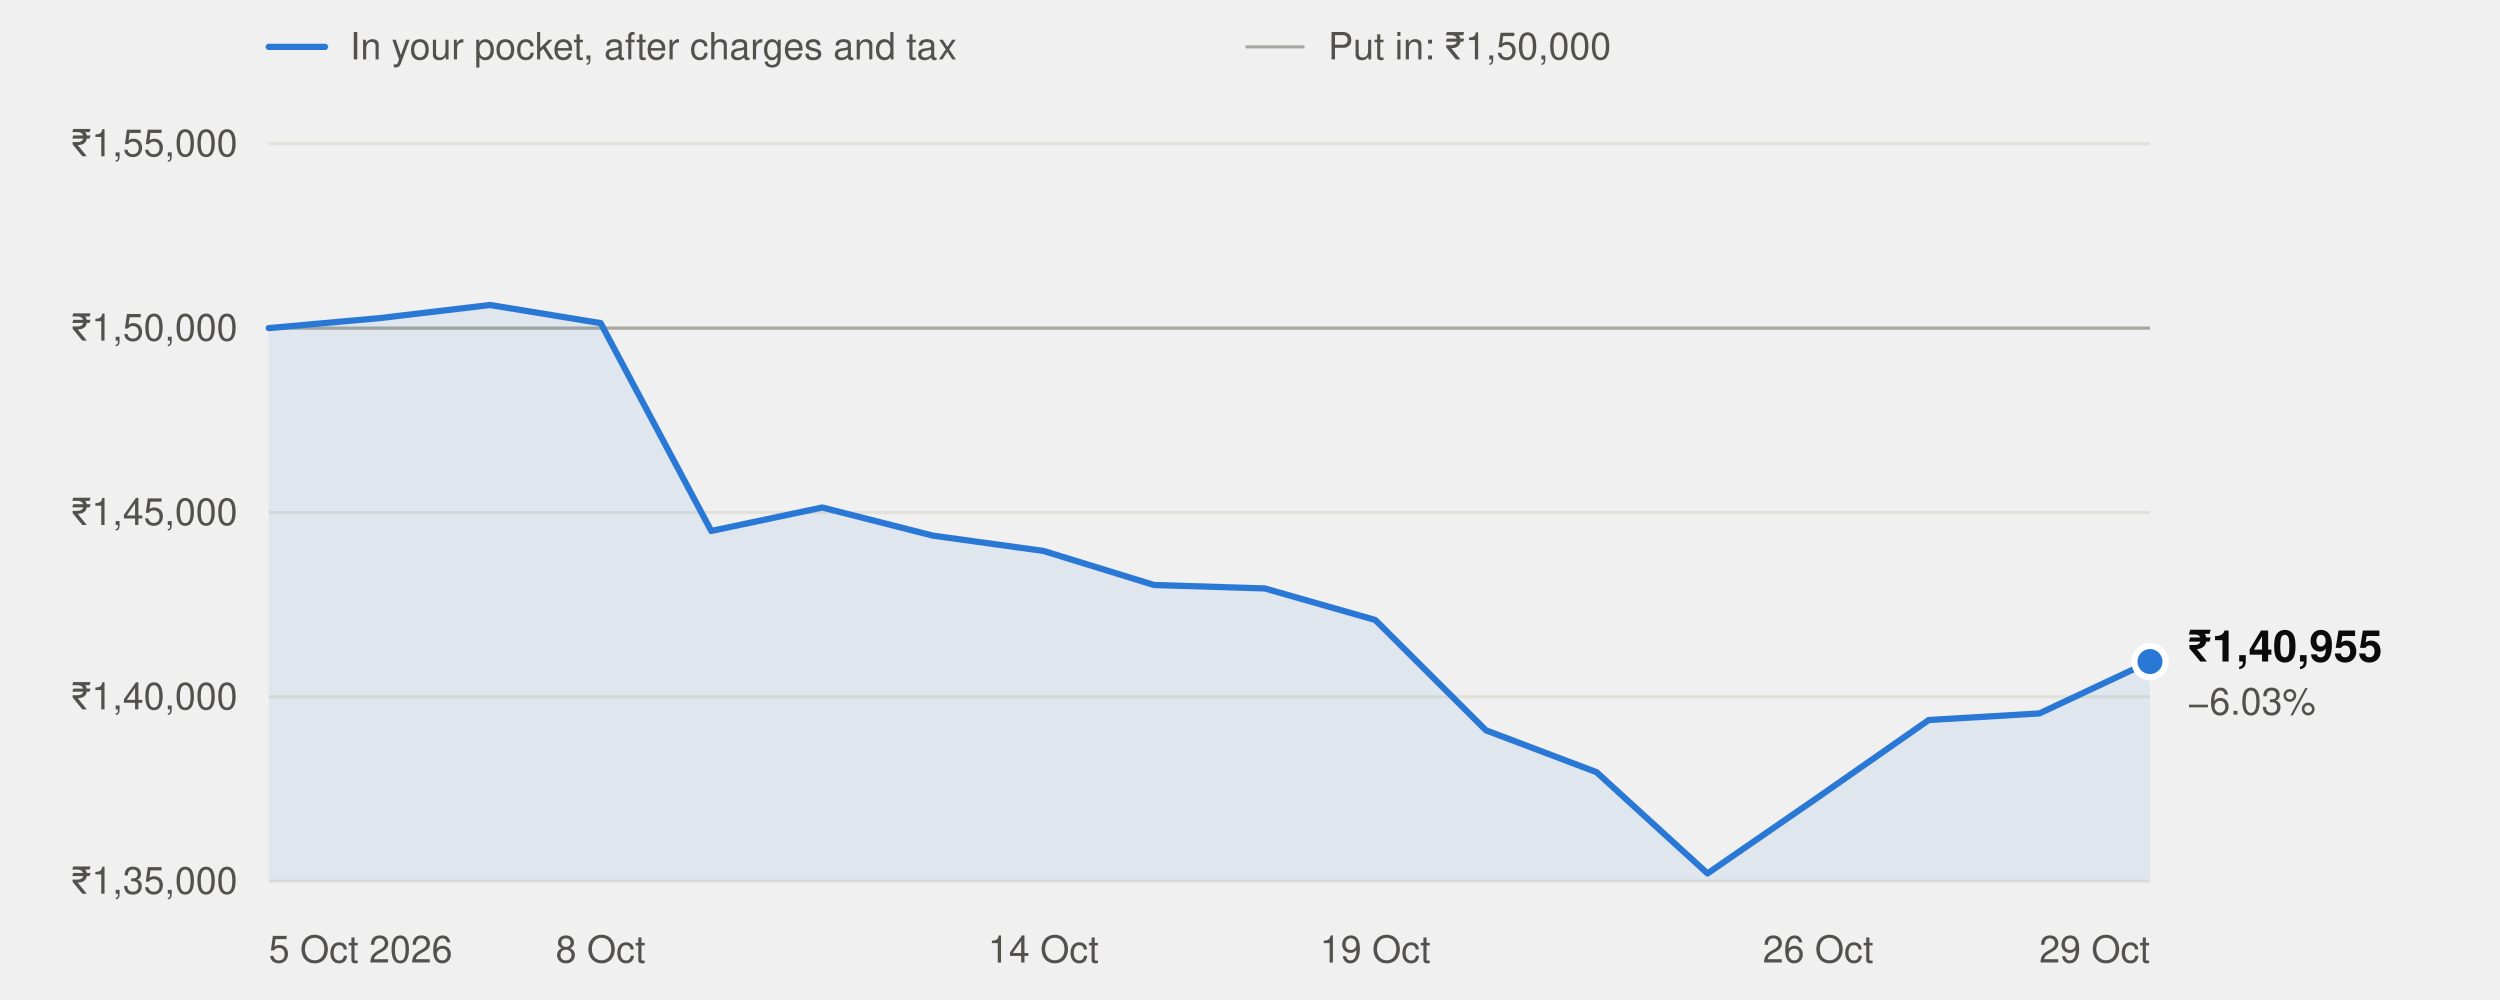
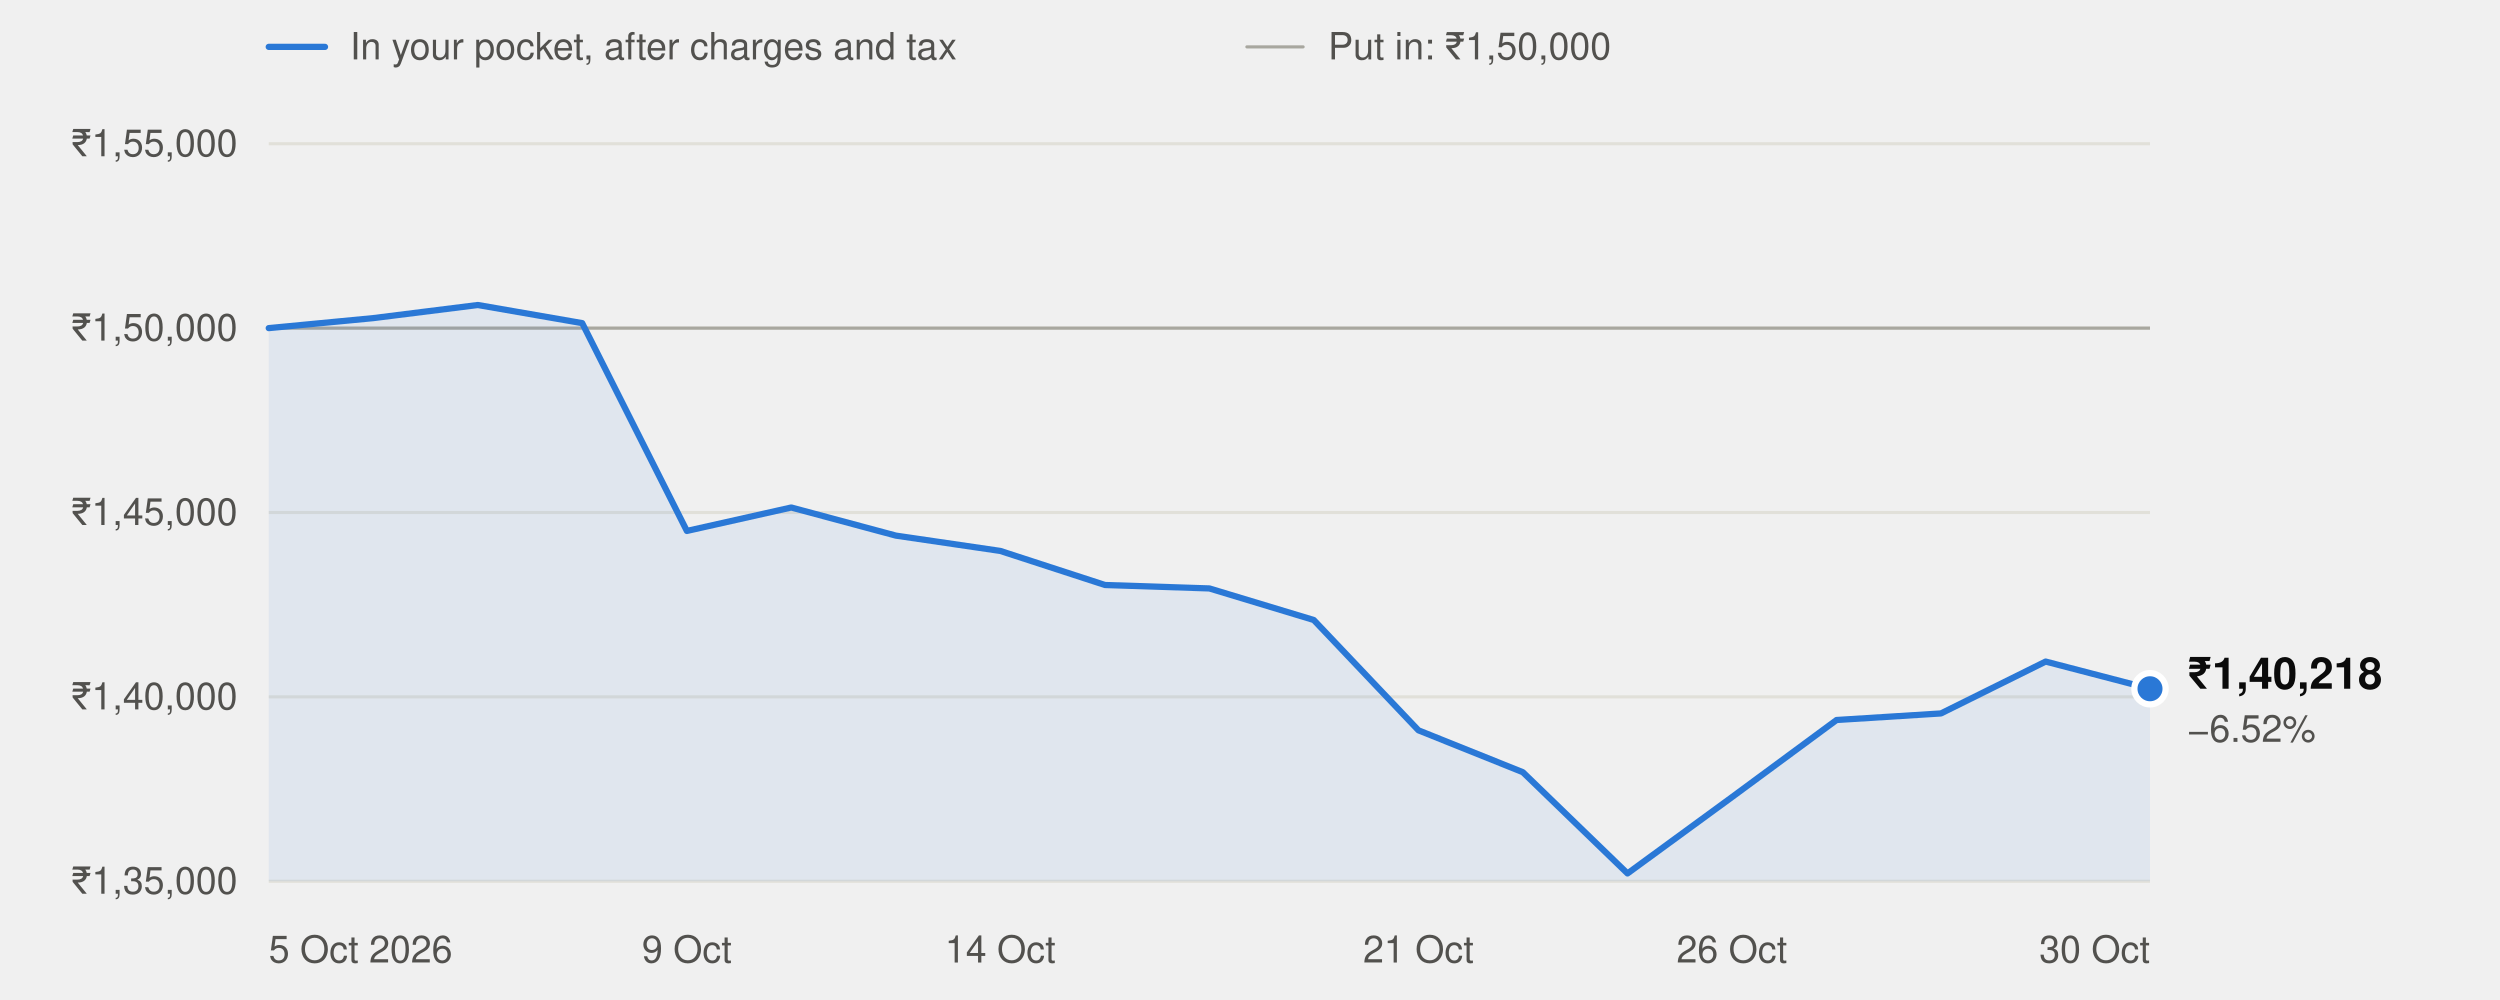
<svg xmlns="http://www.w3.org/2000/svg" width="800" height="320" viewBox="0 0 800 320" role="img" aria-labelledby="t" font-family="system-ui,-apple-system,'Segoe UI',Helvetica,Arial,sans-serif">
  <line x1="86" x2="104" y1="15" y2="15" stroke="#2a78d6" stroke-width="2" stroke-linecap="round" />
  <text x="112" y="19" font-size="12" fill="#52514e">In your pocket, after charges and tax</text>
  <line x1="399" x2="417" y1="15" y2="15" stroke="#a8a79f" stroke-width="1" stroke-linecap="round" />
  <text x="425" y="19" font-size="12" fill="#52514e">Put in: ₹1,50,000</text>
  <line x1="86" x2="688" y1="282.0" y2="282.0" stroke="#e1e0d9" stroke-width="1" />
  <text x="76" y="286.0" text-anchor="end" font-size="12" fill="#52514e" style="font-variant-numeric:tabular-nums">₹1,35,000</text>
  <line x1="86" x2="688" y1="223.0" y2="223.0" stroke="#e1e0d9" stroke-width="1" />
  <text x="76" y="227.0" text-anchor="end" font-size="12" fill="#52514e" style="font-variant-numeric:tabular-nums">₹1,40,000</text>
  <line x1="86" x2="688" y1="164.0" y2="164.0" stroke="#e1e0d9" stroke-width="1" />
  <text x="76" y="168.0" text-anchor="end" font-size="12" fill="#52514e" style="font-variant-numeric:tabular-nums">₹1,45,000</text>
  <line x1="86" x2="688" y1="105.0" y2="105.0" stroke="#e1e0d9" stroke-width="1" />
  <text x="76" y="109.0" text-anchor="end" font-size="12" fill="#52514e" style="font-variant-numeric:tabular-nums">₹1,50,000</text>
  <line x1="86" x2="688" y1="46.0" y2="46.0" stroke="#e1e0d9" stroke-width="1" />
  <text x="76" y="50.0" text-anchor="end" font-size="12" fill="#52514e" style="font-variant-numeric:tabular-nums">₹1,55,000</text>
  <line x1="86" x2="688" y1="105.0" y2="105.0" stroke="#a8a79f" stroke-width="1" />
  <text x="86.0" y="308" text-anchor="start" font-size="12" fill="#52514e">5 Oct 2026</text>
-   <text x="192.2" y="308" text-anchor="middle" font-size="12" fill="#52514e">8 Oct</text>
-   <text x="333.9" y="308" text-anchor="middle" font-size="12" fill="#52514e">14 Oct</text>
-   <text x="440.1" y="308" text-anchor="middle" font-size="12" fill="#52514e">19 Oct</text>
-   <text x="581.8" y="308" text-anchor="middle" font-size="12" fill="#52514e">26 Oct</text>
-   <text x="688.0" y="308" text-anchor="end" font-size="12" fill="#52514e">29 Oct</text>
-   <path d="M86.0,282.0 L86.0,105.0 L121.4,101.8 L156.8,97.6 L192.2,103.4 L227.6,169.9 L263.1,162.4 L298.5,171.4 L333.9,176.3 L369.3,187.2 L404.7,188.3 L440.1,198.4 L475.5,233.7 L510.9,247.1 L546.4,279.5 L581.8,255.1 L617.2,230.4 L652.6,228.3 L688.0,211.7 L688.0,282.0 Z" fill="#2a78d6" fill-opacity="0.08" />
-   <polyline points="86.0,105.0 121.4,101.8 156.8,97.6 192.2,103.4 227.6,169.9 263.1,162.4 298.5,171.4 333.9,176.3 369.3,187.2 404.7,188.3 440.1,198.4 475.5,233.7 510.9,247.1 546.4,279.5 581.8,255.1 617.2,230.4 652.6,228.3 688.0,211.7" fill="none" stroke="#2a78d6" stroke-width="2" stroke-linejoin="round" stroke-linecap="round" />
-   <circle cx="688.0" cy="211.7" r="5" fill="#2a78d6" stroke="#ffffff" stroke-width="2" />
-   <text x="700.0" y="211.7" font-size="14" font-weight="600" fill="#0b0b0b">₹1,40,955</text>
-   <text x="700.0" y="228.7" font-size="12" fill="#52514e">−6.03%</text>
+   <text x="219.8" y="308" text-anchor="middle" font-size="12" fill="#52514e">9 Oct</text>
+   <text x="320.1" y="308" text-anchor="middle" font-size="12" fill="#52514e">14 Oct</text>
+   <text x="453.9" y="308" text-anchor="middle" font-size="12" fill="#52514e">21 Oct</text>
+   <text x="554.2" y="308" text-anchor="middle" font-size="12" fill="#52514e">26 Oct</text>
+   <text x="688.0" y="308" text-anchor="end" font-size="12" fill="#52514e">30 Oct</text>
+   <path d="M86.0,282.0 L86.0,105.0 L119.4,101.8 L152.9,97.6 L186.3,103.4 L219.8,169.9 L253.2,162.4 L286.7,171.4 L320.1,176.3 L353.6,187.2 L387.0,188.3 L420.4,198.4 L453.9,233.7 L487.3,247.1 L520.8,279.5 L554.2,255.1 L587.7,230.4 L621.1,228.3 L654.6,211.7 L688.0,220.4 L688.0,282.0 Z" fill="#2a78d6" fill-opacity="0.08" />
+   <polyline points="86.0,105.0 119.4,101.8 152.9,97.6 186.3,103.4 219.8,169.9 253.2,162.4 286.7,171.4 320.1,176.3 353.6,187.2 387.0,188.3 420.4,198.4 453.9,233.7 487.3,247.1 520.8,279.5 554.2,255.1 587.7,230.4 621.1,228.3 654.6,211.7 688.0,220.4" fill="none" stroke="#2a78d6" stroke-width="2" stroke-linejoin="round" stroke-linecap="round" />
+   <circle cx="688.0" cy="220.4" r="5" fill="#2a78d6" stroke="#ffffff" stroke-width="2" />
+   <text x="700.0" y="220.4" font-size="14" font-weight="600" fill="#0b0b0b">₹1,40,218</text>
+   <text x="700.0" y="237.4" font-size="12" fill="#52514e">−6.52%</text>
</svg>
